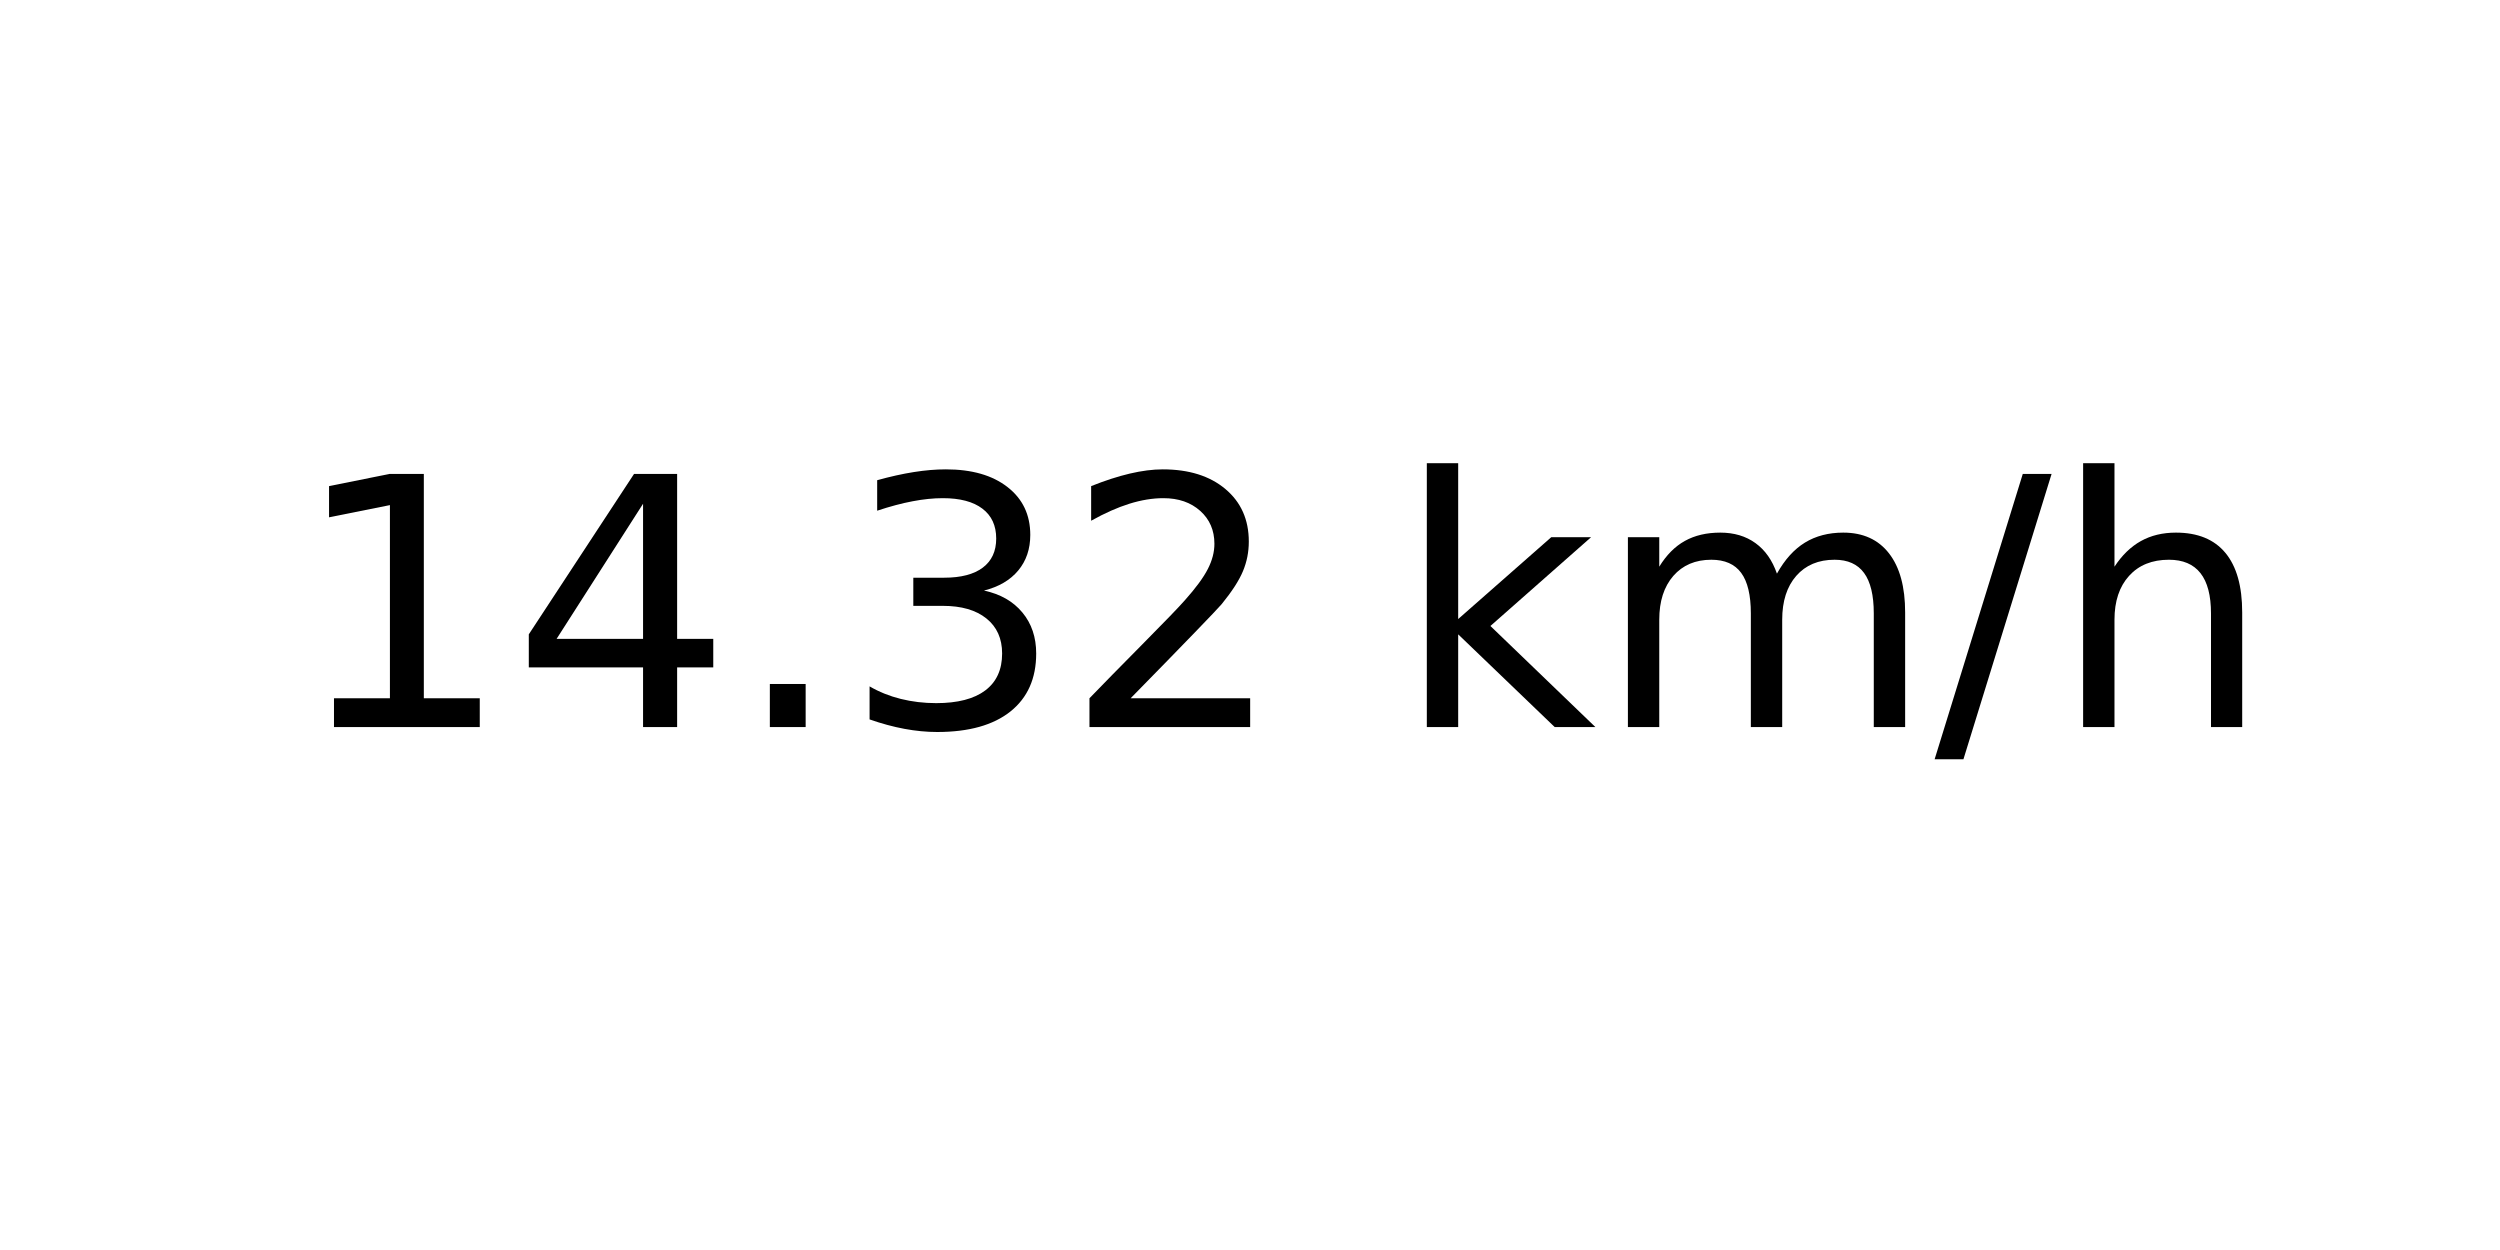
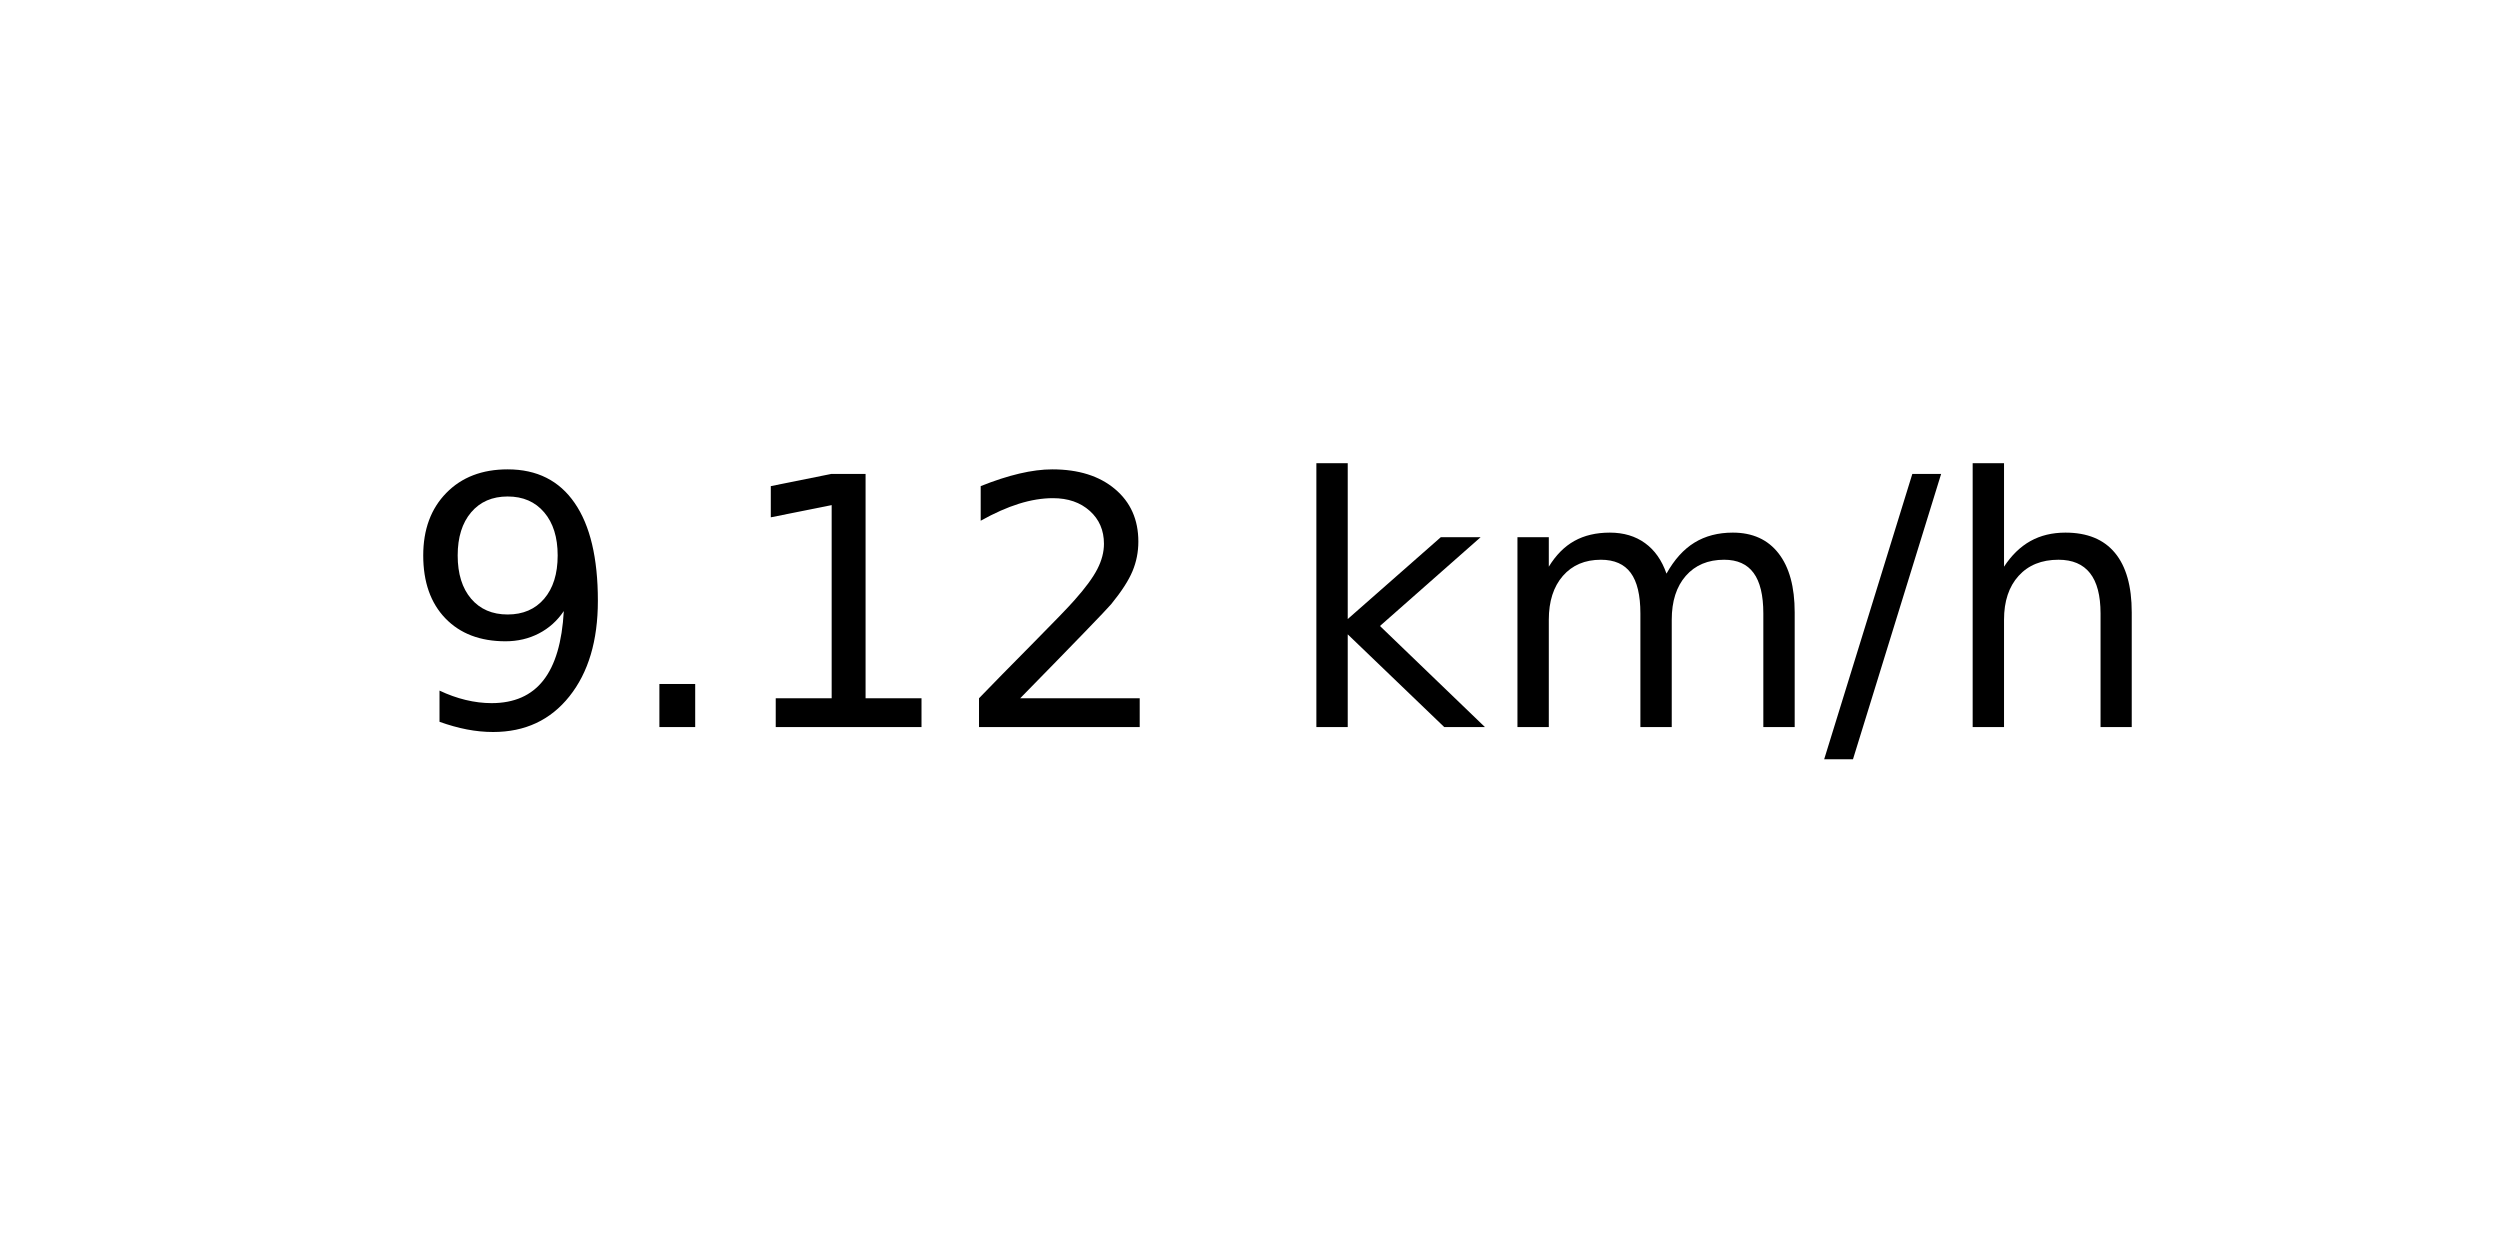
<svg xmlns="http://www.w3.org/2000/svg" xmlns:xlink="http://www.w3.org/1999/xlink" width="72pt" height="36pt" viewBox="0 0 72 36" version="1.1">
  <defs>
    <style type="text/css">*{stroke-linejoin: round; stroke-linecap: butt}</style>
  </defs>
  <g id="figure_1">
    <g id="axes_1">
      <g id="text_1">
-         <g transform="translate(8.378125 20.93937) scale(0.1 -0.1)">
+         <g transform="translate(11.55937 20.93937) scale(0.1 -0.1)">
          <defs>
+             <path id="DejaVuSans-39" d="M 703 97  L 703 672  Q 941 559 1184 500  Q 1428 441 1663 441  Q 2288 441 2617 861  Q 2947 1281 2994 2138  Q 2813 1869 2534 1725  Q 2256 1581 1919 1581  Q 1219 1581 811 2004  Q 403 2428 403 3163  Q 403 3881 828 4315  Q 1253 4750 1959 4750  Q 2769 4750 3195 4129  Q 3622 3509 3622 2328  Q 3622 1225 3098 567  Q 2575 -91 1691 -91  Q 1453 -91 1209 -44  Q 966 3 703 97  z M 1959 2075  Q 2384 2075 2632 2365  Q 2881 2656 2881 3163  Q 2881 3666 2632 3958  Q 2384 4250 1959 4250  Q 1534 4250 1286 3958  Q 1038 3666 1038 3163  Q 1038 2656 1286 2365  Q 1534 2075 1959 2075  z " transform="scale(0.015625)" />
+             <path id="DejaVuSans-2e" d="M 684 794  L 1344 794  L 1344 0  L 684 0  L 684 794  z " transform="scale(0.015625)" />
            <path id="DejaVuSans-31" d="M 794 531  L 1825 531  L 1825 4091  L 703 3866  L 703 4441  L 1819 4666  L 2450 4666  L 2450 531  L 3481 531  L 3481 0  L 794 0  L 794 531  z " transform="scale(0.015625)" />
-             <path id="DejaVuSans-34" d="M 2419 4116  L 825 1625  L 2419 1625  L 2419 4116  z M 2253 4666  L 3047 4666  L 3047 1625  L 3713 1625  L 3713 1100  L 3047 1100  L 3047 0  L 2419 0  L 2419 1100  L 313 1100  L 313 1709  L 2253 4666  z " transform="scale(0.015625)" />
-             <path id="DejaVuSans-2e" d="M 684 794  L 1344 794  L 1344 0  L 684 0  L 684 794  z " transform="scale(0.015625)" />
-             <path id="DejaVuSans-33" d="M 2597 2516  Q 3050 2419 3304 2112  Q 3559 1806 3559 1356  Q 3559 666 3084 287  Q 2609 -91 1734 -91  Q 1441 -91 1130 -33  Q 819 25 488 141  L 488 750  Q 750 597 1062 519  Q 1375 441 1716 441  Q 2309 441 2620 675  Q 2931 909 2931 1356  Q 2931 1769 2642 2001  Q 2353 2234 1838 2234  L 1294 2234  L 1294 2753  L 1863 2753  Q 2328 2753 2575 2939  Q 2822 3125 2822 3475  Q 2822 3834 2567 4026  Q 2313 4219 1838 4219  Q 1578 4219 1281 4162  Q 984 4106 628 3988  L 628 4550  Q 988 4650 1302 4700  Q 1616 4750 1894 4750  Q 2613 4750 3031 4423  Q 3450 4097 3450 3541  Q 3450 3153 3228 2886  Q 3006 2619 2597 2516  z " transform="scale(0.015625)" />
            <path id="DejaVuSans-32" d="M 1228 531  L 3431 531  L 3431 0  L 469 0  L 469 531  Q 828 903 1448 1529  Q 2069 2156 2228 2338  Q 2531 2678 2651 2914  Q 2772 3150 2772 3378  Q 2772 3750 2511 3984  Q 2250 4219 1831 4219  Q 1534 4219 1204 4116  Q 875 4013 500 3803  L 500 4441  Q 881 4594 1212 4672  Q 1544 4750 1819 4750  Q 2544 4750 2975 4387  Q 3406 4025 3406 3419  Q 3406 3131 3298 2873  Q 3191 2616 2906 2266  Q 2828 2175 2409 1742  Q 1991 1309 1228 531  z " transform="scale(0.015625)" />
            <path id="DejaVuSans-20" transform="scale(0.015625)" />
            <path id="DejaVuSans-6b" d="M 581 4863  L 1159 4863  L 1159 1991  L 2875 3500  L 3609 3500  L 1753 1863  L 3688 0  L 2938 0  L 1159 1709  L 1159 0  L 581 0  L 581 4863  z " transform="scale(0.015625)" />
            <path id="DejaVuSans-6d" d="M 3328 2828  Q 3544 3216 3844 3400  Q 4144 3584 4550 3584  Q 5097 3584 5394 3201  Q 5691 2819 5691 2113  L 5691 0  L 5113 0  L 5113 2094  Q 5113 2597 4934 2840  Q 4756 3084 4391 3084  Q 3944 3084 3684 2787  Q 3425 2491 3425 1978  L 3425 0  L 2847 0  L 2847 2094  Q 2847 2600 2669 2842  Q 2491 3084 2119 3084  Q 1678 3084 1418 2786  Q 1159 2488 1159 1978  L 1159 0  L 581 0  L 581 3500  L 1159 3500  L 1159 2956  Q 1356 3278 1631 3431  Q 1906 3584 2284 3584  Q 2666 3584 2933 3390  Q 3200 3197 3328 2828  z " transform="scale(0.015625)" />
            <path id="DejaVuSans-2f" d="M 1625 4666  L 2156 4666  L 531 -594  L 0 -594  L 1625 4666  z " transform="scale(0.015625)" />
            <path id="DejaVuSans-68" d="M 3513 2113  L 3513 0  L 2938 0  L 2938 2094  Q 2938 2591 2744 2837  Q 2550 3084 2163 3084  Q 1697 3084 1428 2787  Q 1159 2491 1159 1978  L 1159 0  L 581 0  L 581 4863  L 1159 4863  L 1159 2956  Q 1366 3272 1645 3428  Q 1925 3584 2291 3584  Q 2894 3584 3203 3211  Q 3513 2838 3513 2113  z " transform="scale(0.015625)" />
          </defs>
-           <use xlink:href="#DejaVuSans-31" />
-           <use xlink:href="#DejaVuSans-34" x="63.623" />
-           <use xlink:href="#DejaVuSans-2e" x="127.246" />
-           <use xlink:href="#DejaVuSans-33" x="159.033" />
-           <use xlink:href="#DejaVuSans-32" x="222.656" />
-           <use xlink:href="#DejaVuSans-20" x="286.279" />
-           <use xlink:href="#DejaVuSans-6b" x="318.066" />
-           <use xlink:href="#DejaVuSans-6d" x="375.977" />
-           <use xlink:href="#DejaVuSans-2f" x="473.389" />
-           <use xlink:href="#DejaVuSans-68" x="507.08" />
+           <use xlink:href="#DejaVuSans-39" />
+           <use xlink:href="#DejaVuSans-2e" x="63.623" />
+           <use xlink:href="#DejaVuSans-31" x="95.41" />
+           <use xlink:href="#DejaVuSans-32" x="159.033" />
+           <use xlink:href="#DejaVuSans-20" x="222.656" />
+           <use xlink:href="#DejaVuSans-6b" x="254.443" />
+           <use xlink:href="#DejaVuSans-6d" x="312.354" />
+           <use xlink:href="#DejaVuSans-2f" x="409.766" />
+           <use xlink:href="#DejaVuSans-68" x="443.457" />
        </g>
      </g>
    </g>
  </g>
</svg>
